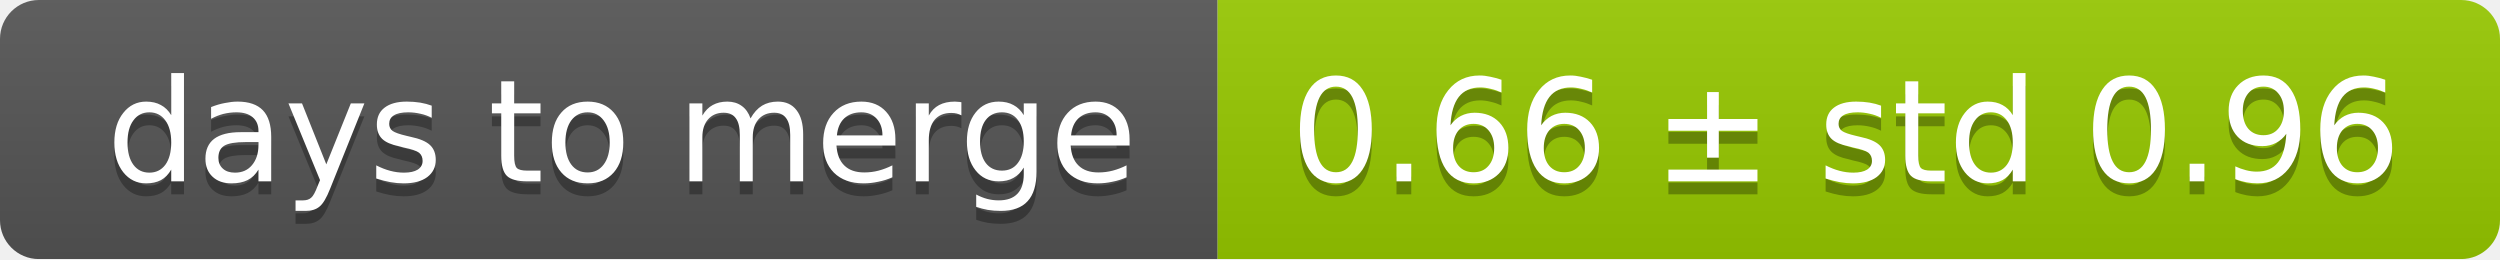
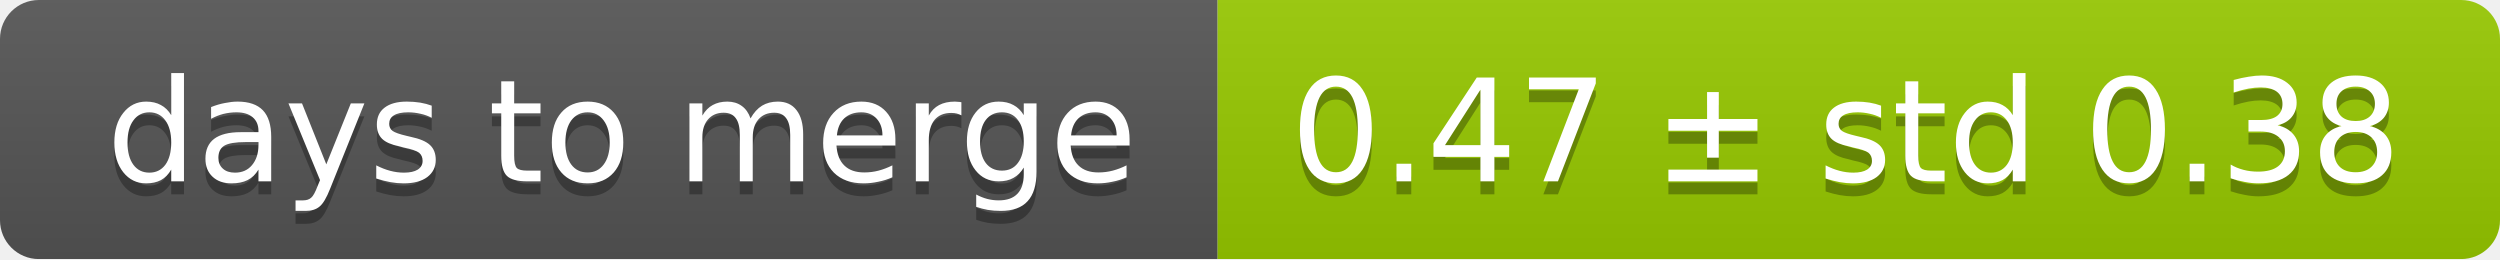
<svg xmlns="http://www.w3.org/2000/svg" width="193" height="20">
  <linearGradient id="smooth" x2="0" y2="100%">
    <stop offset="0" stop-color="#bbb" stop-opacity=".1" />
    <stop offset="1" stop-opacity=".1" />
  </linearGradient>
  <mask id="round">
    <rect width="193" height="20" rx="3" fill="#fff" />
  </mask>
  <g mask="url(#round)">
    <rect width="94" height="20" fill="#555" />
    <rect x="94" width="99" height="20" fill="#97ca00" />
    <rect width="193" height="20" fill="url(#smooth)" />
  </g>
  <g fill="#fff" text-anchor="middle" font-family="DejaVu Sans,Verdana,Geneva,sans-serif" font-size="11">
    <text x="48" y="15" fill="#010101" fill-opacity=".3">days to merge</text>
    <text x="48" y="14">days to merge</text>
-     <text x="142.5" y="15" fill="#010101" fill-opacity=".3">0.66 ± std 0.96</text>
-     <text x="142.5" y="14">0.66 ± std 0.96</text>
+     <text x="142.5" y="15" fill="#010101" fill-opacity=".3">0.47 ± std 0.38</text>
+     <text x="142.5" y="14">0.47 ± std 0.38</text>
  </g>
</svg>
